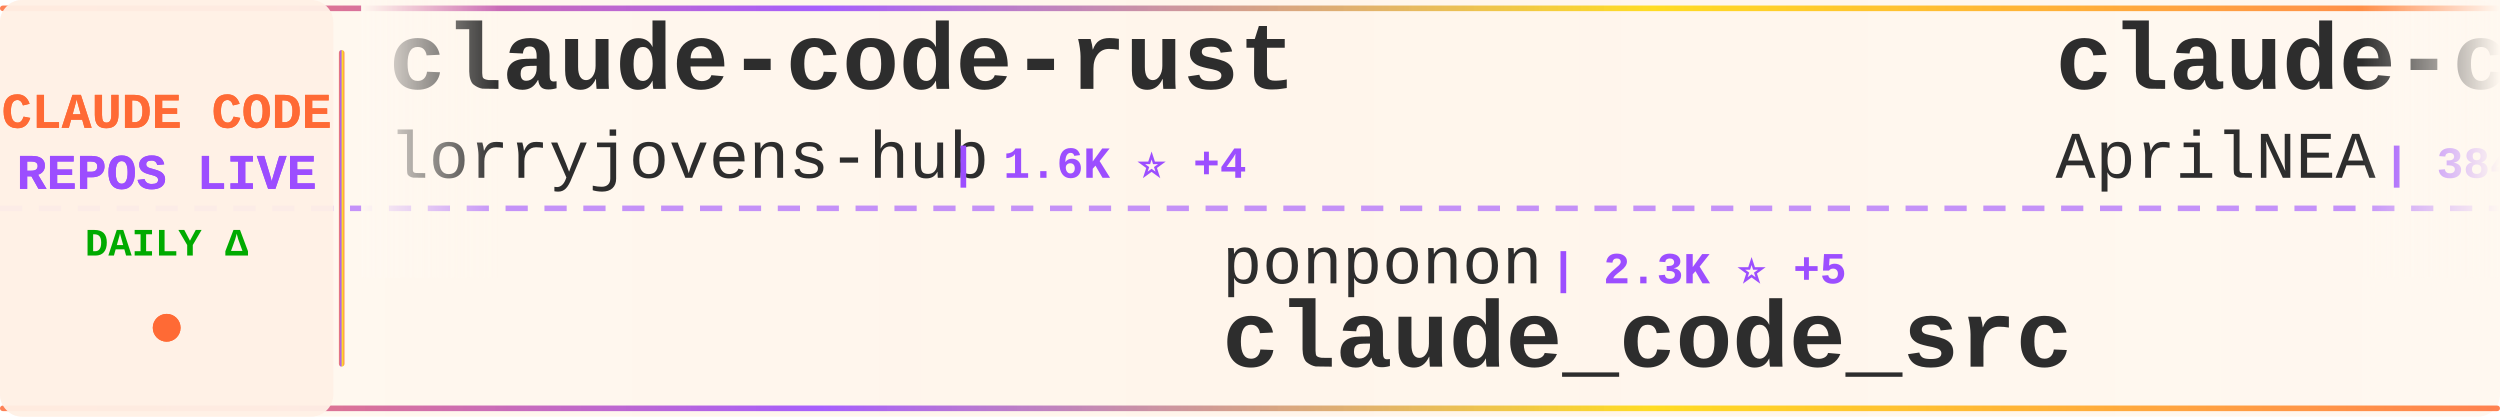
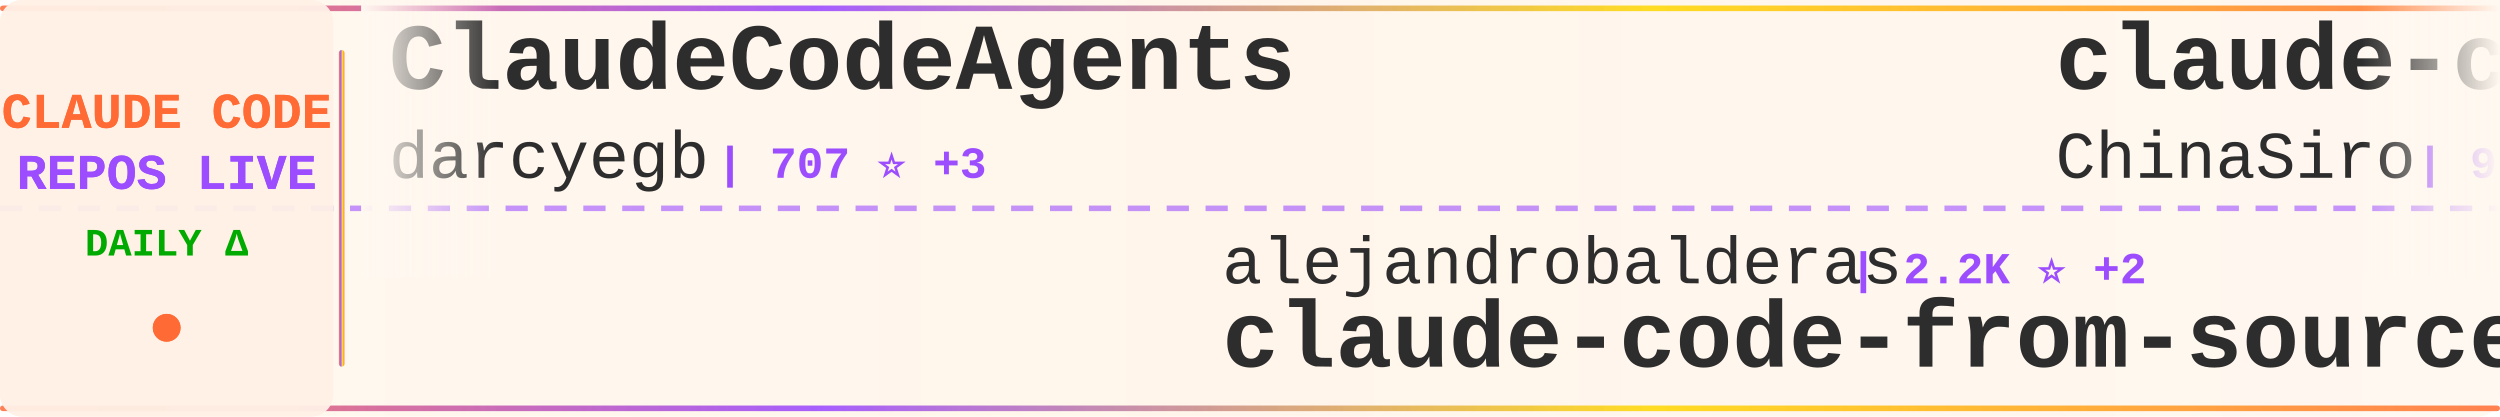
<svg xmlns="http://www.w3.org/2000/svg" width="900" height="150">
  <defs>
    <linearGradient id="tickerBg" x1="0%" y1="0%" x2="100%" y2="0%">
      <stop offset="0%" style="stop-color:#fff8f0;stop-opacity:0.98" />
      <stop offset="50%" style="stop-color:#fff5eb;stop-opacity:1" />
      <stop offset="100%" style="stop-color:#fff8f0;stop-opacity:0.98" />
    </linearGradient>
    <linearGradient id="borderGrad" x1="0%" y1="0%" x2="100%" y2="0%">
      <stop offset="0%" style="stop-color:#FF6B35;stop-opacity:0.85">
        <animate attributeName="stop-opacity" values="0.85;1;0.85" dur="2s" repeatCount="indefinite" />
      </stop>
      <stop offset="33%" style="stop-color:#9C4EFF;stop-opacity:0.9">
        <animate attributeName="stop-opacity" values="0.9;1;0.9" dur="2.2s" repeatCount="indefinite" />
      </stop>
      <stop offset="66%" style="stop-color:#FFD700;stop-opacity:0.85">
        <animate attributeName="stop-opacity" values="0.85;1;0.85" dur="1.8s" repeatCount="indefinite" />
      </stop>
      <stop offset="100%" style="stop-color:#FF6B35;stop-opacity:0.85">
        <animate attributeName="stop-opacity" values="0.85;1;0.85" dur="2s" repeatCount="indefinite" />
      </stop>
    </linearGradient>
    <filter id="textGlow">
      <feGaussianBlur stdDeviation="0.15" result="coloredBlur" />
      <feMerge>
        <feMergeNode in="coloredBlur" />
        <feMergeNode in="SourceGraphic" />
      </feMerge>
    </filter>
    <filter id="metricGlow">
      <feGaussianBlur stdDeviation="0.2" result="coloredBlur" />
      <feMerge>
        <feMergeNode in="coloredBlur" />
        <feMergeNode in="SourceGraphic" />
      </feMerge>
    </filter>
    <linearGradient id="leftFade" x1="0%" y1="0%" x2="100%" y2="0%">
      <stop offset="0%" style="stop-color:#fff8f0;stop-opacity:1" />
      <stop offset="100%" style="stop-color:#fff8f0;stop-opacity:0" />
    </linearGradient>
    <linearGradient id="rightFade" x1="0%" y1="0%" x2="100%" y2="0%">
      <stop offset="0%" style="stop-color:#fff8f0;stop-opacity:0" />
      <stop offset="100%" style="stop-color:#fff8f0;stop-opacity:1" />
    </linearGradient>
  </defs>
  <rect width="900" height="150" fill="url(#tickerBg)" rx="8" />
  <rect x="0" y="2" width="900" height="2" fill="url(#borderGrad)" rx="1" />
  <rect x="0" y="146" width="900" height="2" fill="url(#borderGrad)" rx="1" />
  <line x1="0" y1="75" x2="900" y2="75" stroke="#9C4EFF" stroke-width="2" stroke-dasharray="8 6" opacity="0.6" />
  <rect x="0" y="0" width="120" height="150" fill="#fff0e6" opacity="0.95" rx="8" />
  <text x="60" y="46" font-family="'Courier New', monospace" font-size="18" font-weight="bold" fill="#FF6B35" text-anchor="middle" filter="url(#textGlow)">
    CLAUDE CODE
  </text>
  <text x="60" y="68" font-family="'Courier New', monospace" font-size="18" font-weight="bold" fill="#9C4EFF" text-anchor="middle" filter="url(#textGlow)">
    REPOS LIVE
  </text>
  <text x="60" y="92" font-family="'Courier New', monospace" font-size="14" font-weight="bold" fill="#00aa00" text-anchor="middle">
    DAILY Δ
  </text>
  <circle cx="60" cy="118" r="5" fill="#FF6B35" filter="url(#metricGlow)">
    <animate attributeName="r" values="4;6;4" dur="1.5s" repeatCount="indefinite" />
    <animate attributeName="opacity" values="0.6;1;0.6" dur="1.5s" repeatCount="indefinite" />
  </circle>
  <rect x="122" y="18" width="2" height="114" fill="url(#borderGrad)" rx="1" />
  <clipPath id="tickerClip">
    <rect x="130" y="0" width="770" height="150" />
  </clipPath>
  <g clip-path="url(#tickerClip)">
    <g id="tickerItems">
      <animateTransform attributeName="transform" attributeType="XML" type="translate" from="0 0" to="-3000 0" dur="54s" repeatCount="indefinite" />
      <g transform="translate(0, 0)">
-         <text x="140" y="32" font-family="'Courier New', monospace" font-size="34" font-weight="bold" fill="#2d2d2d">claude-code-rust</text>
-         <text x="140" y="64" font-family="'Courier New', monospace" font-size="24" font-weight="normal" fill="#2d2d2d" opacity="1.0">lorryjovens-hub</text>
-         <text x="342" y="64" font-family="'Courier New', monospace" font-size="16" font-weight="bold" fill="#9C4EFF"> | 1.6K ⭐ +4</text>
+         <text x="140" y="32" font-family="'Courier New', monospace" font-size="34" font-weight="bold" fill="#2d2d2d">ClaudeCodeAgents</text>
+         <text x="140" y="64" font-family="'Courier New', monospace" font-size="24" font-weight="normal" fill="#2d2d2d" opacity="1.0">darcyegb</text>
+         <text x="258" y="64" font-family="'Courier New', monospace" font-size="16" font-weight="bold" fill="#9C4EFF"> | 707 ⭐ +3</text>
      </g>
      <g transform="translate(300, 0)">
-         <text x="140" y="102" font-family="'Courier New', monospace" font-size="24" font-weight="normal" fill="#2d2d2d" opacity="1.0">ponponon</text>
-         <text x="258" y="102" font-family="'Courier New', monospace" font-size="16" font-weight="bold" fill="#9C4EFF"> | 2.3K ⭐ +5</text>
-         <text x="140" y="132" font-family="'Courier New', monospace" font-size="34" font-weight="bold" fill="#2d2d2d">claude_code_src</text>
+         <text x="140" y="102" font-family="'Courier New', monospace" font-size="24" font-weight="normal" fill="#2d2d2d" opacity="1.0">alejandrobalderas</text>
+         <text x="366" y="102" font-family="'Courier New', monospace" font-size="16" font-weight="bold" fill="#9C4EFF"> | 2.2K ⭐ +2</text>
+         <text x="140" y="132" font-family="'Courier New', monospace" font-size="34" font-weight="bold" fill="#2d2d2d">claude-code-from-source</text>
      </g>
      <g transform="translate(600, 0)">
-         <text x="140" y="32" font-family="'Courier New', monospace" font-size="34" font-weight="bold" fill="#2d2d2d">claude-code-source</text>
-         <text x="140" y="64" font-family="'Courier New', monospace" font-size="24" font-weight="normal" fill="#2d2d2d" opacity="1.0">AprilNEA</text>
-         <text x="258" y="64" font-family="'Courier New', monospace" font-size="16" font-weight="bold" fill="#9C4EFF"> | 384 ⭐</text>
+         <text x="140" y="32" font-family="'Courier New', monospace" font-size="34" font-weight="bold" fill="#2d2d2d">claude-code-sourcemap</text>
+         <text x="140" y="64" font-family="'Courier New', monospace" font-size="24" font-weight="normal" fill="#2d2d2d" opacity="1.0">ChinaSiro</text>
+         <text x="270" y="64" font-family="'Courier New', monospace" font-size="16" font-weight="bold" fill="#9C4EFF"> | 9.3K ⭐ +7</text>
      </g>
      <g transform="translate(900, 0)">
-         <text x="140" y="102" font-family="'Courier New', monospace" font-size="24" font-weight="normal" fill="#2d2d2d" opacity="1.0">ykdojo</text>
-         <text x="234" y="102" font-family="'Courier New', monospace" font-size="16" font-weight="bold" fill="#9C4EFF"> | 8.5K ⭐ +16</text>
-         <text x="140" y="132" font-family="'Courier New', monospace" font-size="34" font-weight="bold" fill="#2d2d2d">claude-code-tips</text>
+         <text x="140" y="102" font-family="'Courier New', monospace" font-size="24" font-weight="normal" fill="#2d2d2d" opacity="1.0">davila7</text>
+         <text x="246" y="102" font-family="'Courier New', monospace" font-size="16" font-weight="bold" fill="#9C4EFF"> | 27.7K ⭐ +17</text>
+         <text x="140" y="132" font-family="'Courier New', monospace" font-size="34" font-weight="bold" fill="#2d2d2d">claude-code-templates</text>
      </g>
      <g transform="translate(1200, 0)">
-         <text x="140" y="32" font-family="'Courier New', monospace" font-size="34" font-weight="bold" fill="#2d2d2d">claude-code-my-workflow</text>
-         <text x="140" y="64" font-family="'Courier New', monospace" font-size="24" font-weight="normal" fill="#2d2d2d" opacity="1.0">pedrohcgs</text>
-         <text x="270" y="64" font-family="'Courier New', monospace" font-size="16" font-weight="bold" fill="#9C4EFF"> | 1.2K ⭐ +6</text>
+         <text x="140" y="32" font-family="'Courier New', monospace" font-size="34" font-weight="bold" fill="#2d2d2d">skills</text>
+         <text x="140" y="64" font-family="'Courier New', monospace" font-size="24" font-weight="normal" fill="#2d2d2d" opacity="1.0">anthropics</text>
+         <text x="282" y="64" font-family="'Courier New', monospace" font-size="16" font-weight="bold" fill="#9C4EFF"> | 143.7K ⭐ +517</text>
      </g>
      <g transform="translate(1500, 0)">
-         <text x="140" y="102" font-family="'Courier New', monospace" font-size="24" font-weight="normal" fill="#2d2d2d" opacity="1.0">ghuntley</text>
-         <text x="258" y="102" font-family="'Courier New', monospace" font-size="16" font-weight="bold" fill="#9C4EFF"> | 980 ⭐</text>
-         <text x="140" y="132" font-family="'Courier New', monospace" font-size="34" font-weight="bold" fill="#2d2d2d">claude-code-source-code-...</text>
+         <text x="140" y="102" font-family="'Courier New', monospace" font-size="24" font-weight="normal" fill="#2d2d2d" opacity="1.0">jeremylongshore</text>
+         <text x="342" y="102" font-family="'Courier New', monospace" font-size="16" font-weight="bold" fill="#9C4EFF"> | 2.3K ⭐ +6</text>
+         <text x="140" y="132" font-family="'Courier New', monospace" font-size="34" font-weight="bold" fill="#2d2d2d">claude-code-plugins-plus...</text>
      </g>
      <g transform="translate(1800, 0)">
-         <text x="140" y="32" font-family="'Courier New', monospace" font-size="34" font-weight="bold" fill="#2d2d2d">claude-code-guide</text>
-         <text x="140" y="64" font-family="'Courier New', monospace" font-size="24" font-weight="normal" fill="#2d2d2d" opacity="1.0">zebbern</text>
-         <text x="246" y="64" font-family="'Courier New', monospace" font-size="16" font-weight="bold" fill="#9C4EFF"> | 4.2K ⭐ +8</text>
+         <text x="140" y="32" font-family="'Courier New', monospace" font-size="34" font-weight="bold" fill="#2d2d2d">awesome-claude-code-suba...</text>
+         <text x="140" y="64" font-family="'Courier New', monospace" font-size="24" font-weight="normal" fill="#2d2d2d" opacity="1.0">VoltAgent</text>
+         <text x="270" y="64" font-family="'Courier New', monospace" font-size="16" font-weight="bold" fill="#9C4EFF"> | 20.9K ⭐ +62</text>
      </g>
      <g transform="translate(2100, 0)">
-         <text x="140" y="102" font-family="'Courier New', monospace" font-size="24" font-weight="normal" fill="#2d2d2d" opacity="1.0">router-for-me</text>
-         <text x="318" y="102" font-family="'Courier New', monospace" font-size="16" font-weight="bold" fill="#9C4EFF"> | 35.4K ⭐ +146</text>
-         <text x="140" y="132" font-family="'Courier New', monospace" font-size="34" font-weight="bold" fill="#2d2d2d">CLIProxyAPI</text>
+         <text x="140" y="102" font-family="'Courier New', monospace" font-size="24" font-weight="normal" fill="#2d2d2d" opacity="1.0">pedrohcgs</text>
+         <text x="270" y="102" font-family="'Courier New', monospace" font-size="16" font-weight="bold" fill="#9C4EFF"> | 1.2K ⭐ +5</text>
+         <text x="140" y="132" font-family="'Courier New', monospace" font-size="34" font-weight="bold" fill="#2d2d2d">claude-code-my-workflow</text>
      </g>
      <g transform="translate(2400, 0)">
-         <text x="140" y="32" font-family="'Courier New', monospace" font-size="34" font-weight="bold" fill="#2d2d2d">claude-code-prompts</text>
-         <text x="140" y="64" font-family="'Courier New', monospace" font-size="24" font-weight="normal" fill="#2d2d2d" opacity="1.0">repowise-dev</text>
-         <text x="306" y="64" font-family="'Courier New', monospace" font-size="16" font-weight="bold" fill="#9C4EFF"> | 1.1K ⭐ +6</text>
+         <text x="140" y="32" font-family="'Courier New', monospace" font-size="34" font-weight="bold" fill="#2d2d2d">claude-code-tudou</text>
+         <text x="140" y="64" font-family="'Courier New', monospace" font-size="24" font-weight="normal" fill="#2d2d2d" opacity="1.0">AICoderTudou</text>
+         <text x="306" y="64" font-family="'Courier New', monospace" font-size="16" font-weight="bold" fill="#9C4EFF"> | 502 ⭐</text>
      </g>
      <g transform="translate(2700, 0)">
-         <text x="140" y="102" font-family="'Courier New', monospace" font-size="24" font-weight="normal" fill="#2d2d2d" opacity="1.0">claude-code-best</text>
-         <text x="354" y="102" font-family="'Courier New', monospace" font-size="16" font-weight="bold" fill="#9C4EFF"> | 19.2K ⭐ +74</text>
-         <text x="140" y="132" font-family="'Courier New', monospace" font-size="34" font-weight="bold" fill="#2d2d2d">claude-code</text>
+         <text x="140" y="102" font-family="'Courier New', monospace" font-size="24" font-weight="normal" fill="#2d2d2d" opacity="1.0">kodu-ai</text>
+         <text x="246" y="102" font-family="'Courier New', monospace" font-size="16" font-weight="bold" fill="#9C4EFF"> | 5.3K ⭐</text>
+         <text x="140" y="132" font-family="'Courier New', monospace" font-size="34" font-weight="bold" fill="#2d2d2d">claude-coder</text>
      </g>
      <g transform="translate(3000, 0)">
-         <text x="140" y="32" font-family="'Courier New', monospace" font-size="34" font-weight="bold" fill="#2d2d2d">claude-code-rust</text>
-         <text x="140" y="64" font-family="'Courier New', monospace" font-size="24" font-weight="normal" fill="#2d2d2d" opacity="1.0">lorryjovens-hub</text>
-         <text x="342" y="64" font-family="'Courier New', monospace" font-size="16" font-weight="bold" fill="#9C4EFF"> | 1.6K ⭐ +4</text>
+         <text x="140" y="32" font-family="'Courier New', monospace" font-size="34" font-weight="bold" fill="#2d2d2d">ClaudeCodeAgents</text>
+         <text x="140" y="64" font-family="'Courier New', monospace" font-size="24" font-weight="normal" fill="#2d2d2d" opacity="1.0">darcyegb</text>
+         <text x="258" y="64" font-family="'Courier New', monospace" font-size="16" font-weight="bold" fill="#9C4EFF"> | 707 ⭐ +3</text>
      </g>
      <g transform="translate(3300, 0)">
-         <text x="140" y="102" font-family="'Courier New', monospace" font-size="24" font-weight="normal" fill="#2d2d2d" opacity="1.0">ponponon</text>
-         <text x="258" y="102" font-family="'Courier New', monospace" font-size="16" font-weight="bold" fill="#9C4EFF"> | 2.3K ⭐ +5</text>
-         <text x="140" y="132" font-family="'Courier New', monospace" font-size="34" font-weight="bold" fill="#2d2d2d">claude_code_src</text>
+         <text x="140" y="102" font-family="'Courier New', monospace" font-size="24" font-weight="normal" fill="#2d2d2d" opacity="1.0">alejandrobalderas</text>
+         <text x="366" y="102" font-family="'Courier New', monospace" font-size="16" font-weight="bold" fill="#9C4EFF"> | 2.2K ⭐ +2</text>
+         <text x="140" y="132" font-family="'Courier New', monospace" font-size="34" font-weight="bold" fill="#2d2d2d">claude-code-from-source</text>
      </g>
      <g transform="translate(3600, 0)">
-         <text x="140" y="32" font-family="'Courier New', monospace" font-size="34" font-weight="bold" fill="#2d2d2d">claude-code-source</text>
-         <text x="140" y="64" font-family="'Courier New', monospace" font-size="24" font-weight="normal" fill="#2d2d2d" opacity="1.0">AprilNEA</text>
-         <text x="258" y="64" font-family="'Courier New', monospace" font-size="16" font-weight="bold" fill="#9C4EFF"> | 384 ⭐</text>
+         <text x="140" y="32" font-family="'Courier New', monospace" font-size="34" font-weight="bold" fill="#2d2d2d">claude-code-sourcemap</text>
+         <text x="140" y="64" font-family="'Courier New', monospace" font-size="24" font-weight="normal" fill="#2d2d2d" opacity="1.0">ChinaSiro</text>
+         <text x="270" y="64" font-family="'Courier New', monospace" font-size="16" font-weight="bold" fill="#9C4EFF"> | 9.3K ⭐ +7</text>
      </g>
      <g transform="translate(3900, 0)">
-         <text x="140" y="102" font-family="'Courier New', monospace" font-size="24" font-weight="normal" fill="#2d2d2d" opacity="1.0">ykdojo</text>
-         <text x="234" y="102" font-family="'Courier New', monospace" font-size="16" font-weight="bold" fill="#9C4EFF"> | 8.5K ⭐ +16</text>
-         <text x="140" y="132" font-family="'Courier New', monospace" font-size="34" font-weight="bold" fill="#2d2d2d">claude-code-tips</text>
+         <text x="140" y="102" font-family="'Courier New', monospace" font-size="24" font-weight="normal" fill="#2d2d2d" opacity="1.0">davila7</text>
+         <text x="246" y="102" font-family="'Courier New', monospace" font-size="16" font-weight="bold" fill="#9C4EFF"> | 27.7K ⭐ +17</text>
+         <text x="140" y="132" font-family="'Courier New', monospace" font-size="34" font-weight="bold" fill="#2d2d2d">claude-code-templates</text>
      </g>
    </g>
  </g>
  <rect x="130" y="0" width="50" height="100" fill="url(#leftFade)" />
  <rect x="850" y="0" width="50" height="100" fill="url(#rightFade)" />
</svg>
